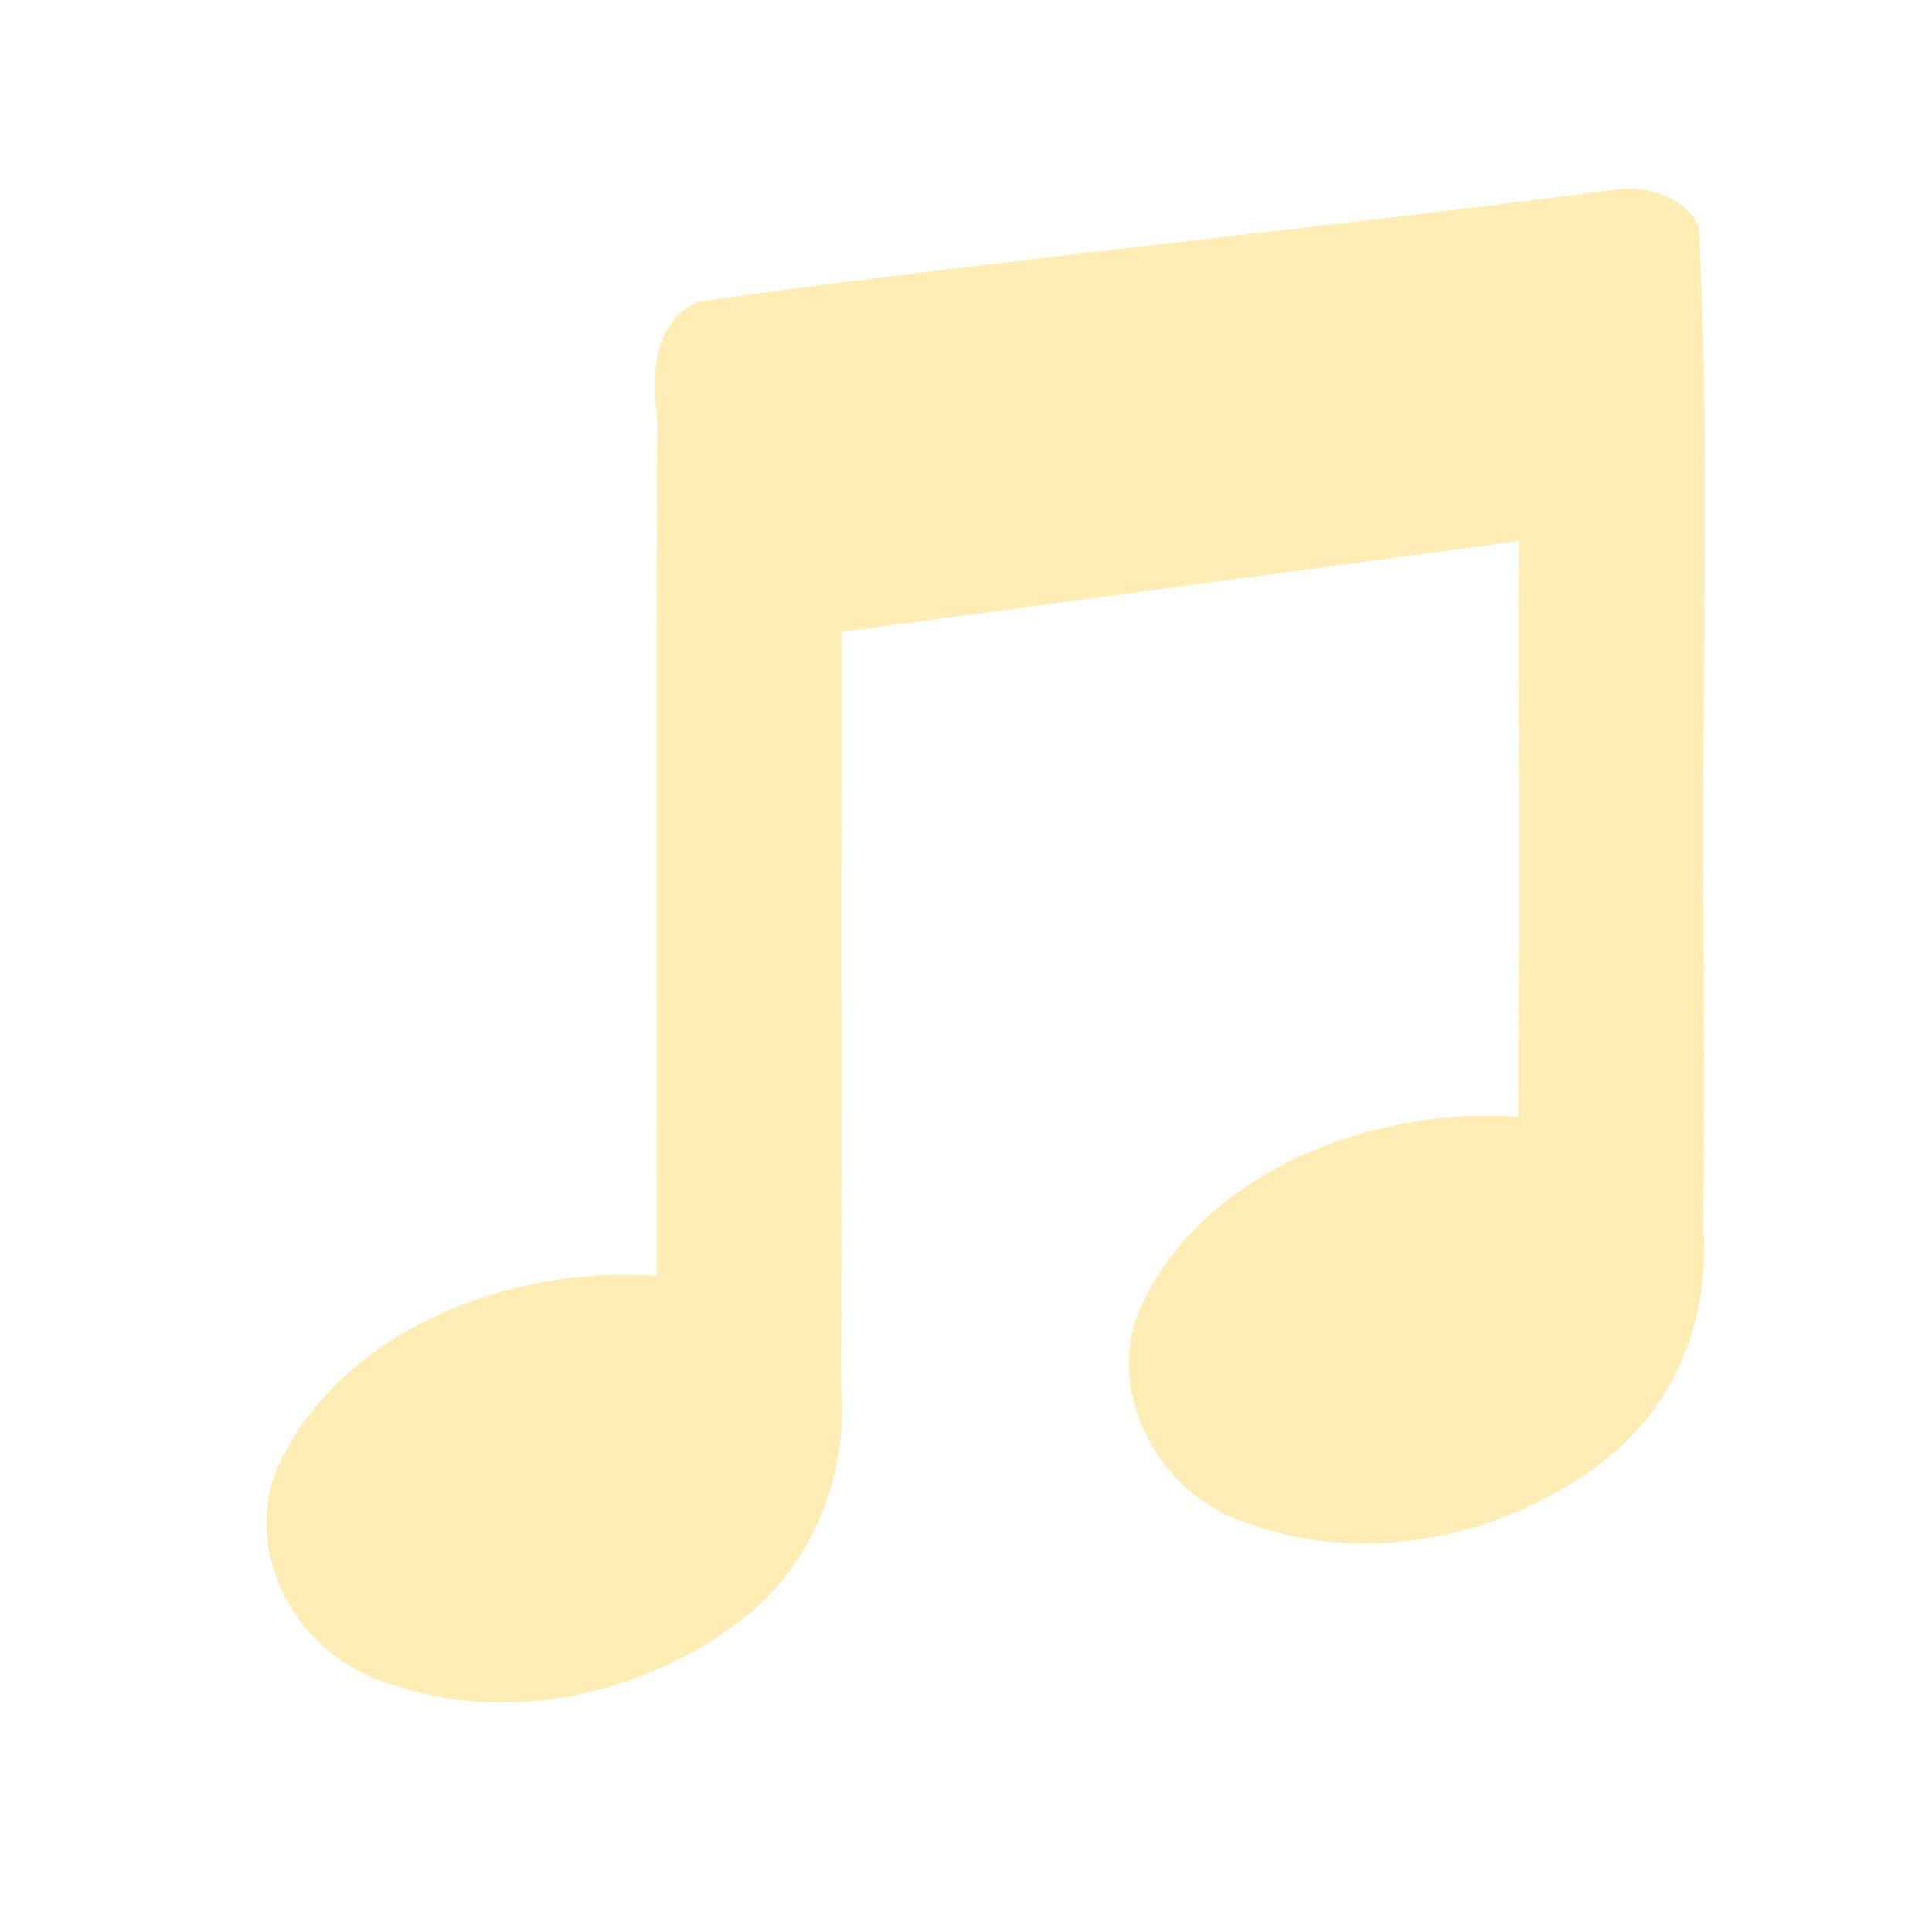
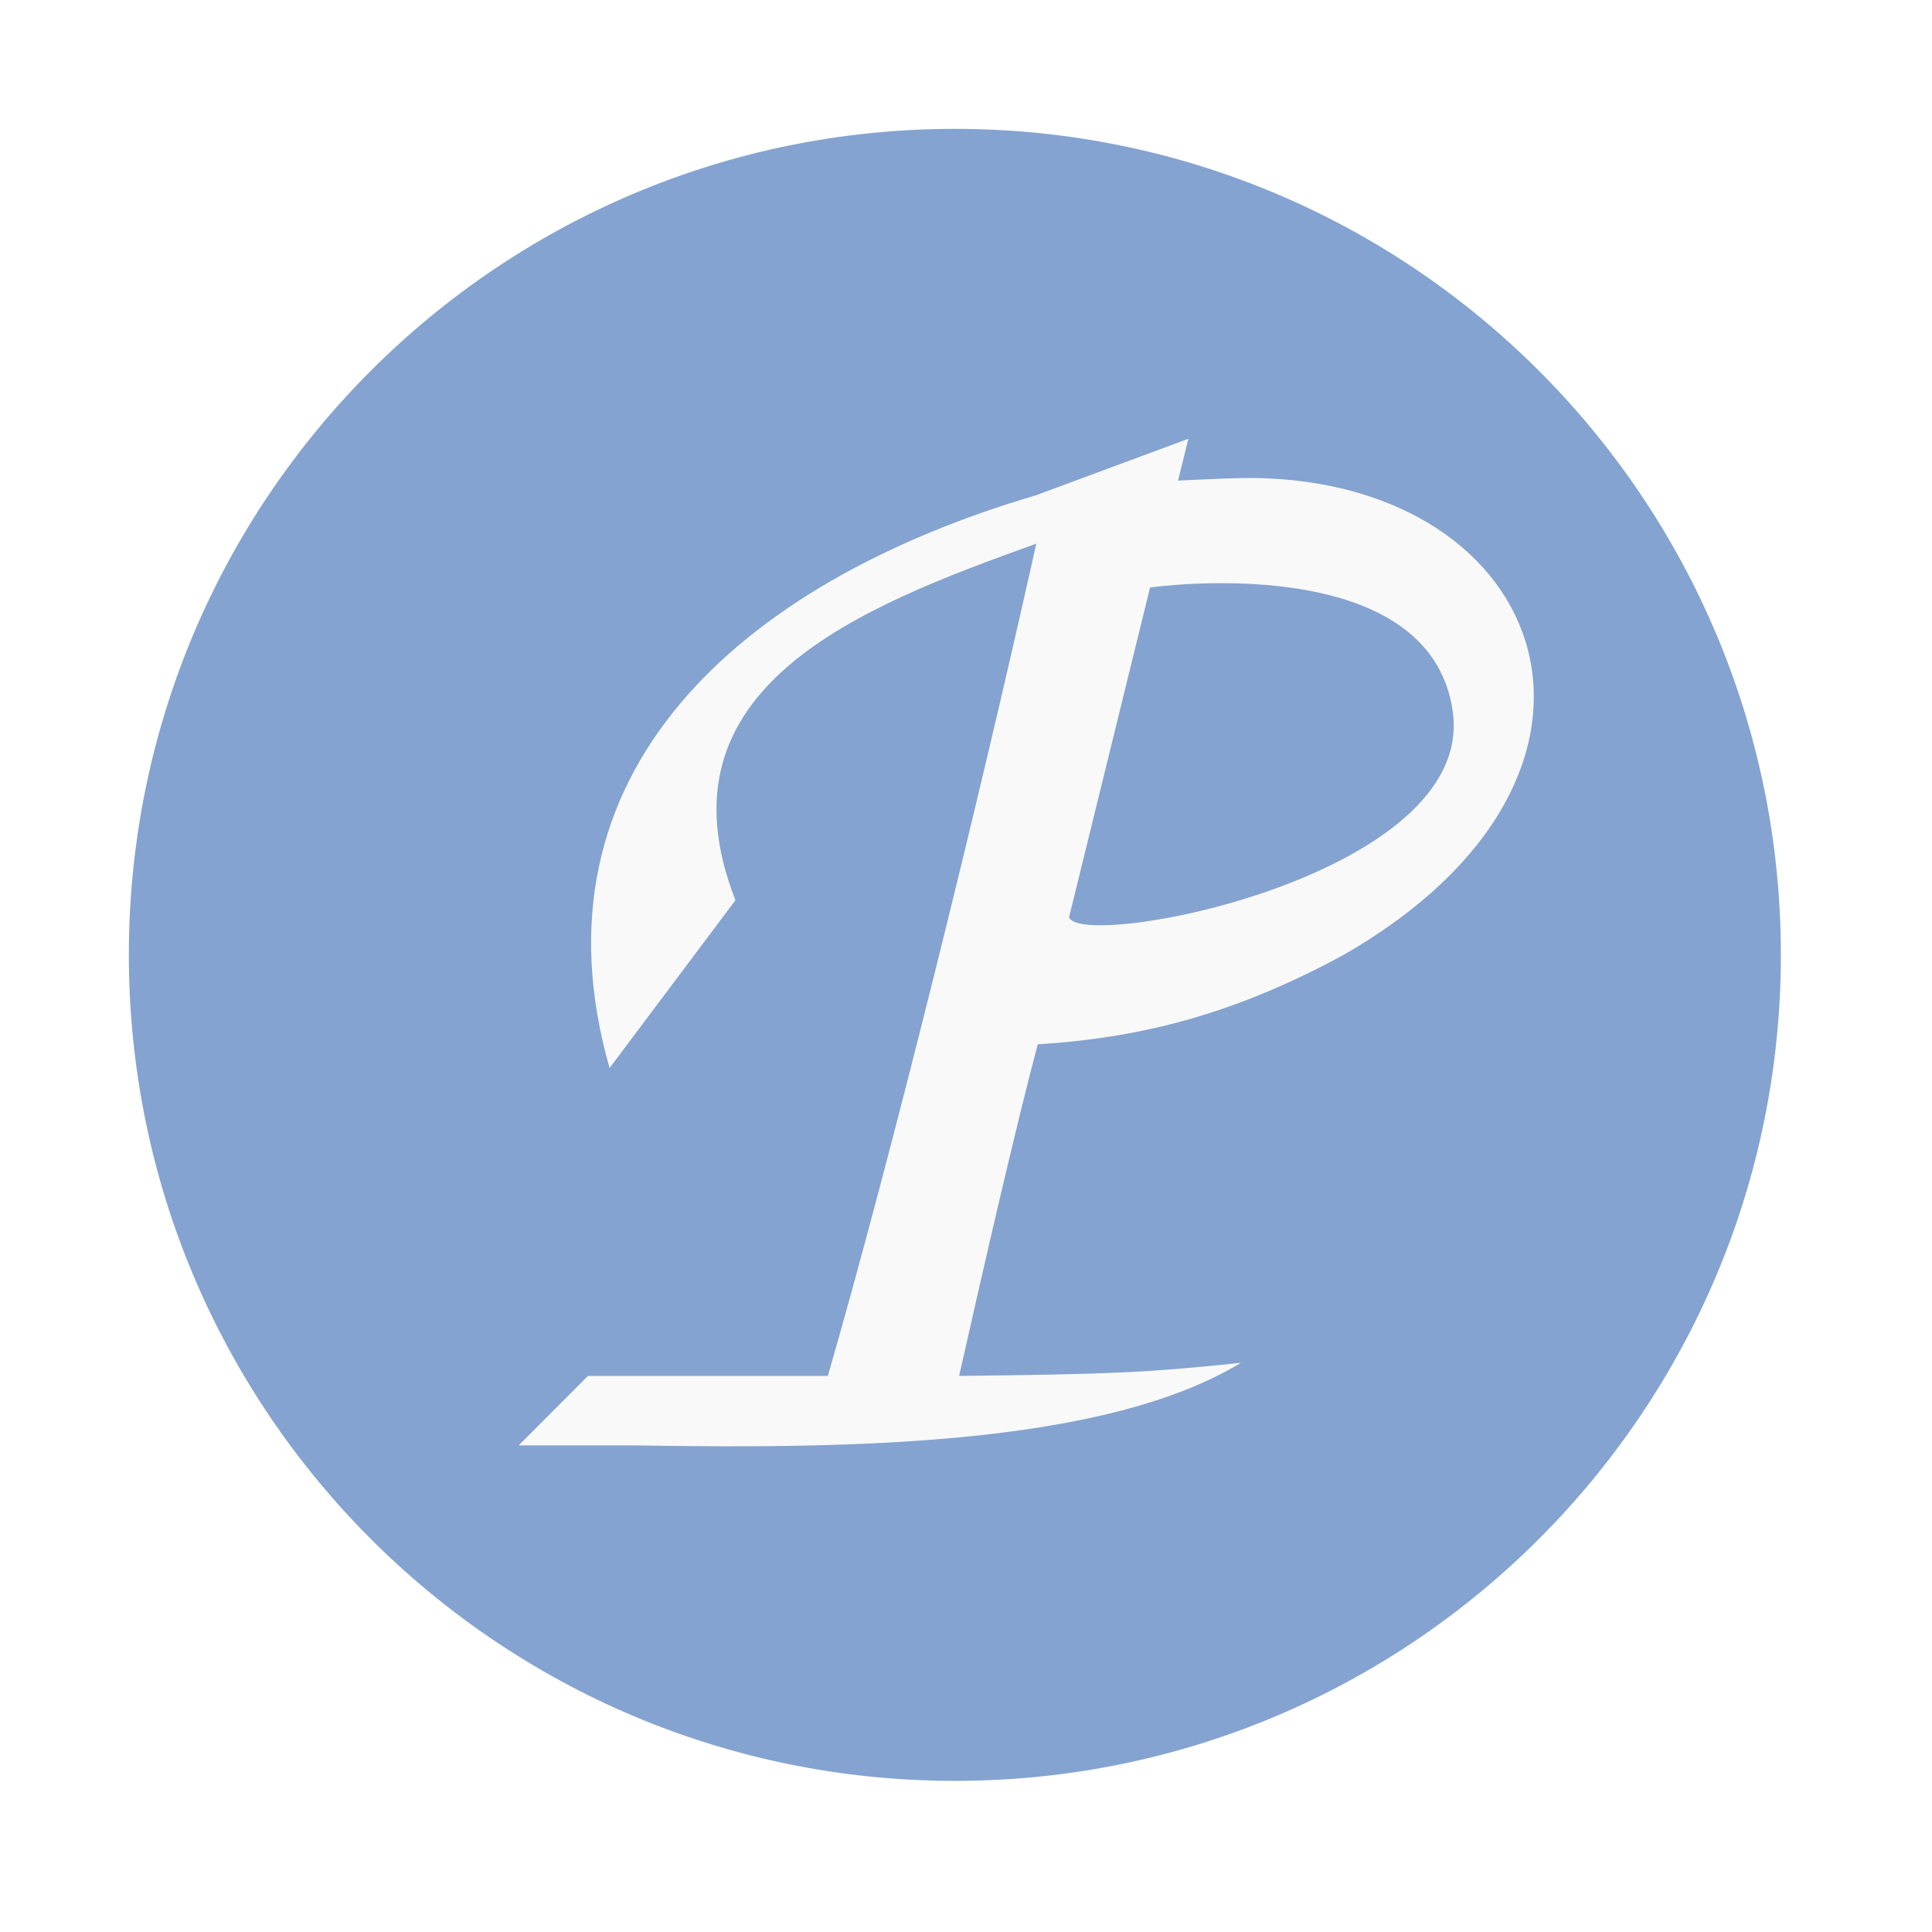
- <svg xmlns="http://www.w3.org/2000/svg" xmlns:xlink="http://www.w3.org/1999/xlink" height="512" viewBox="0 0 512 512" width="512">
-   <g fill="#ffedb5" transform="matrix(1.596606 0 0 1.433789 -136.2439 -881.1055)">
-     <path id="a" d="m425.66 22.531c-81.89 12.02-164.29 20.778-246.06 33.438-12.563 6.481-12.221 22.737-10.844 34.844-.503 84.56-.089 169.12-.219 253.69-40.453-3.432-84.64 17.502-100.56 56.16-10.08 25.25 4.72 57.04 30.844 64.969 32.435 12.47 70.52 1.197 95.22-22 17.412-17.1 25.282-42.05 23.5-66.16.263-62.61-.071-125.23.156-187.84v-35.906l180.19-26.906c-.139 56.861.251 113.73-.219 170.59-40.64-3.331-85.11 17.891-100.66 56.969-9.478 25.15 5.39 56.49 31.31 64.25 33.08 12.492 71.67.757 96.28-23.313 16.632-16.913 23.795-41.21 22.25-64.59.506-56.5-.385-113 .25-169.5.082-42.567.657-85.26-1.531-127.75-3.354-7.504-11.959-11.48-19.906-10.938" fill="#ffedb5" transform="matrix(.62419 0 0 .62419 89.13 635.35)" />
-     <use height="1" width="1" xlink:href="#a" />
+ <svg xmlns="http://www.w3.org/2000/svg" width="512" height="512" version="1.1" viewBox="0 0 512 512">
+   <path d="m471.95 253.05c0 120.9-98.01 218.9-218.9 218.9-120.9 0-218.9-98.01-218.9-218.9 0-120.9 98.01-218.9 218.9-218.9 120.9 0 218.9 98.01 218.9 218.9" fill="#84a3d0" fill-rule="evenodd" />
+   <g transform="matrix(11.117 0 0 11.117 5.909 -17.122)">
+     <path d="m27.797 12-3.625 1.344c-7.121 2.098-12.172 6.656-10.172 13.656l3-4c-1.992-5.094 3-7 7.172-8.5-1.398 6.277-3.445 14.563-4.969 19.84h-5.719l-1.652 1.656h2.813c5.402 0.094 11.215-0.039 14.406-1.969-2.238 0.238-3.199 0.273-6.719 0.313 0.605-2.684 1.348-5.926 1.875-7.906 2.641-0.16 4.84-0.805 7.281-2.125 7.516-4.313 4.945-11.297-2.156-11.375-0.402 0-0.863 0.02-1.781 0.063m-0.667 2.548s6.677-0.957 7.217 2.965c0.54 3.922-8.845 5.704-9.148 4.897" fill="#f9f9f9" />
  </g>
</svg>
